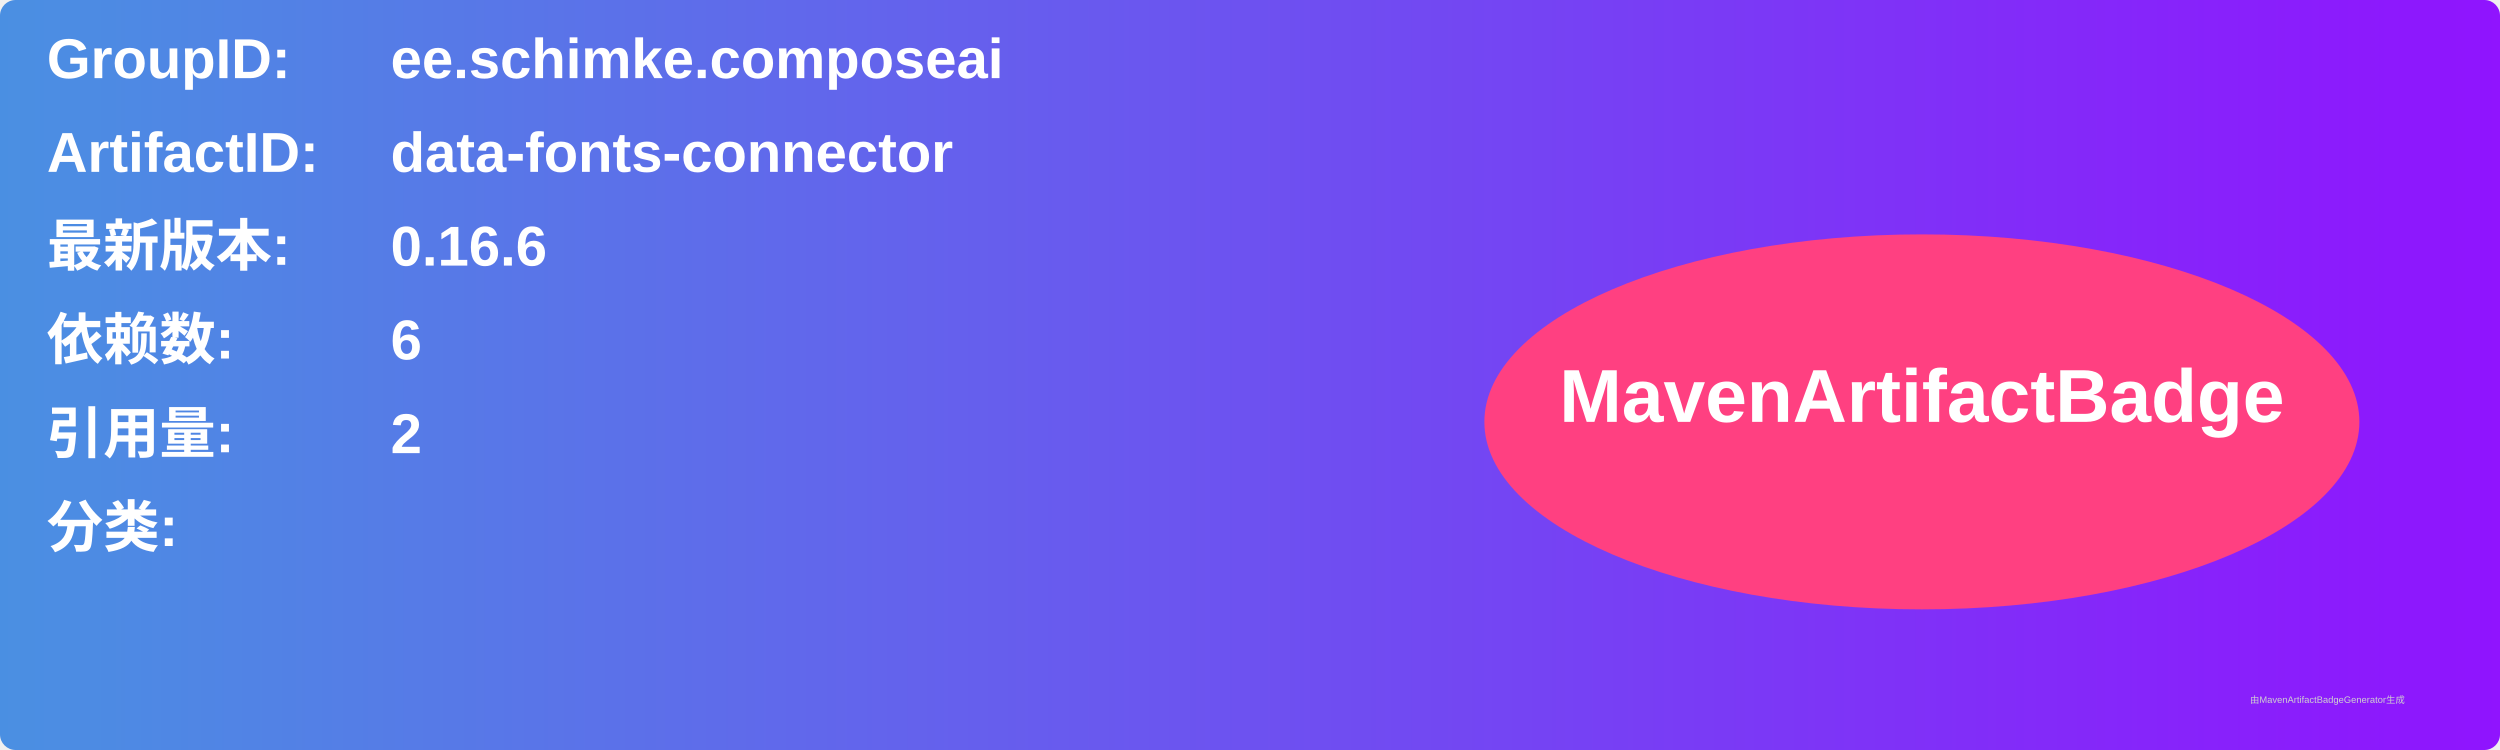
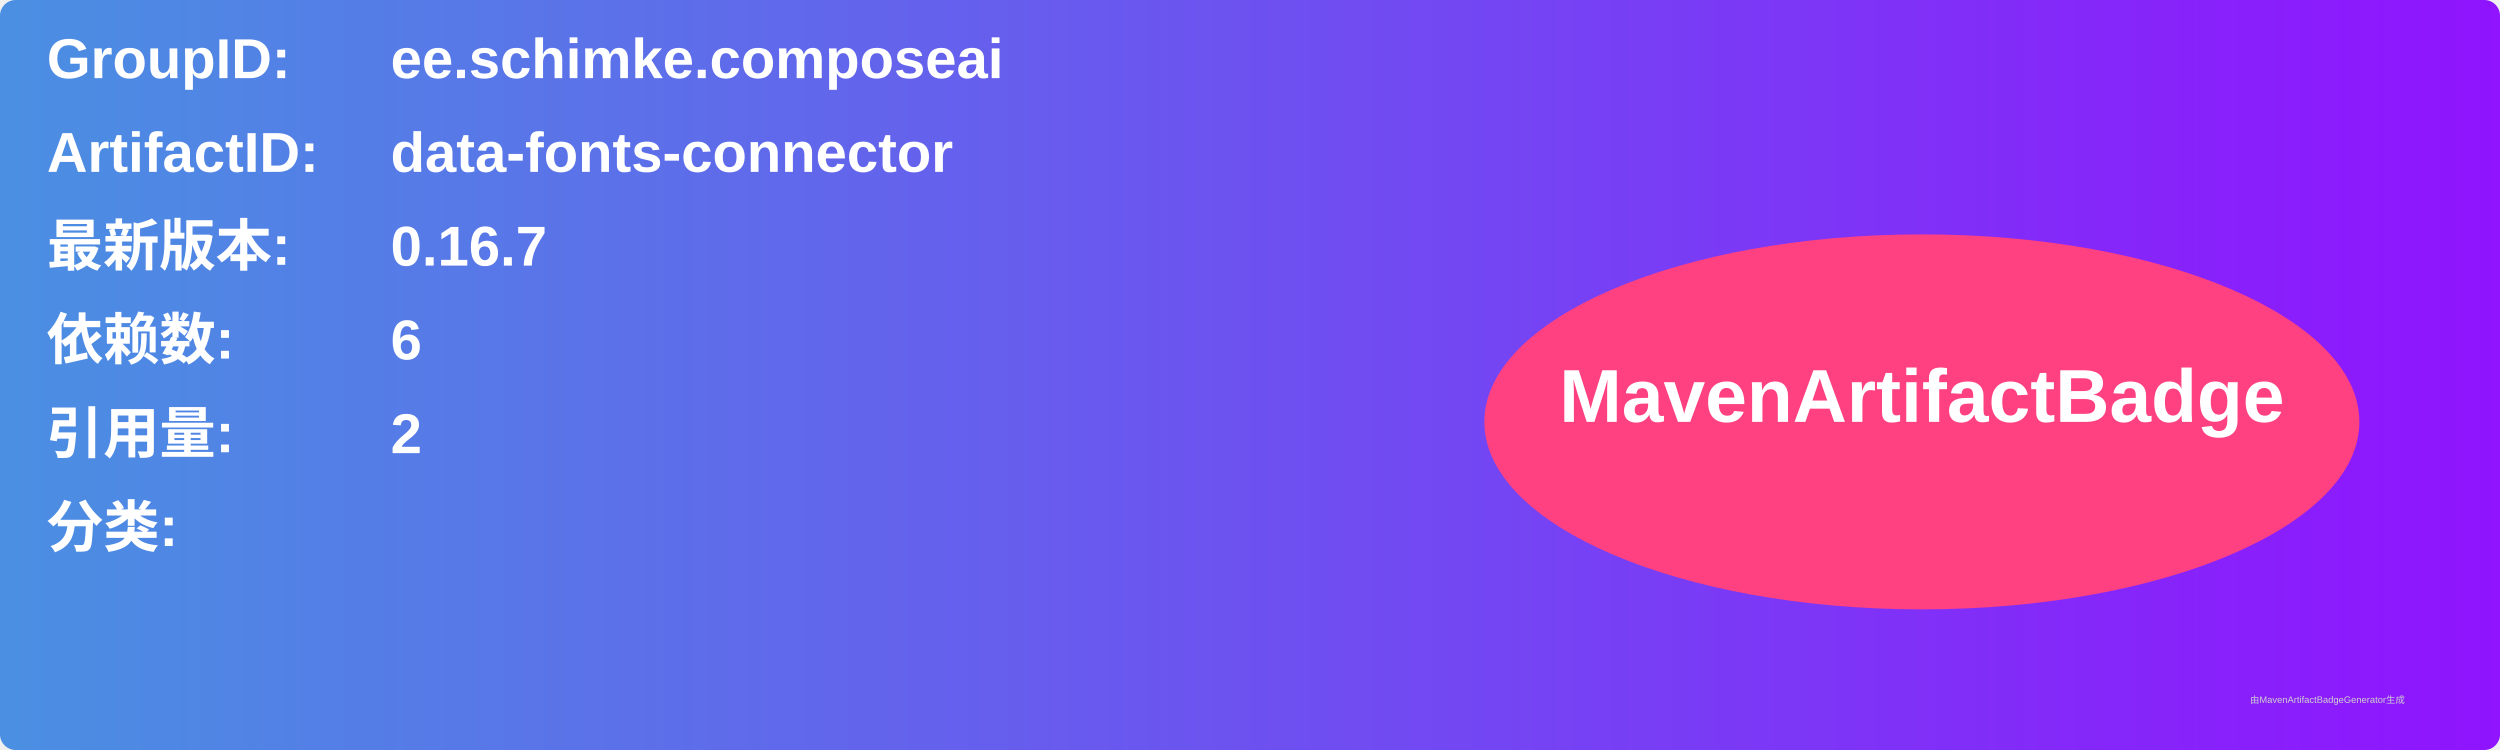
<svg xmlns="http://www.w3.org/2000/svg" width="800" height="240" viewBox="0 0 800 240">
  <linearGradient id="grad" x1="0%" y1="0%" x2="100%" y2="0%">
    <stop offset="0%" stop-color="#4a90e2" />
    <stop offset="100%" stop-color="#9013fe" />
  </linearGradient>
  <rect width="100%" height="100%" rx="5" ry="5" fill="url(#grad)" />
  <g transform="translate(15, 15)">
    <text x="0" y="10" font-family="Arial" font-size="18" fill="white" font-weight="bold" width="260">GroupID:</text>
    <text x="110" y="10" font-family="Arial" font-size="18" fill="white" font-weight="bold" width="460">ee.schimke.composeai</text>
    <text x="0" y="40" font-family="Arial" font-size="18" fill="white" font-weight="bold" width="260">ArtifactID:</text>
    <text x="110" y="40" font-family="Arial" font-size="18" fill="white" font-weight="bold" width="460">data-fonts-connector</text>
    <text x="0" y="70" font-family="Arial" font-size="18" fill="white" font-weight="bold">最新版本:</text>
    <text x="110" y="70" font-family="Arial" font-size="18" fill="white" font-weight="bold">
-       <tspan font-weight="bold">0.16.6</tspan>
+       <tspan font-weight="bold">0.16.7</tspan>
    </text>
    <text x="0" y="100" font-family="Arial" font-size="18" fill="white" font-weight="bold">依赖数: </text>
    <text x="110" y="100" font-family="Arial" font-size="18" fill="white">
      <tspan font-weight="bold">6</tspan>
    </text>
    <text x="0" y="130" font-family="Arial" font-size="18" fill="white" font-weight="bold">引用量: </text>
    <text x="110" y="130" font-family="Arial" font-size="18" fill="white">
      <tspan font-weight="bold">2</tspan>
    </text>
    <text x="0" y="160" font-family="Arial" font-size="18" fill="white" font-weight="bold">分类:</text>
    <text x="10" y="190" font-family="Arial" font-size="10" fill="white">
      <tspan font-weight="bold" />
    </text>
    <ellipse cx="600" cy="120" rx="140" ry="60" fill="#ff4081" />
    <text x="600" y="120" text-anchor="middle" font-family="Arial" font-size="24" fill="white" font-weight="bold">MavenArtifactBadge</text>
  </g>
  <text x="720" y="225" font-family="Arial" font-size="3" fill="#d0d0d0">由MavenArtifactBadgeGenerator生成</text>
</svg>
